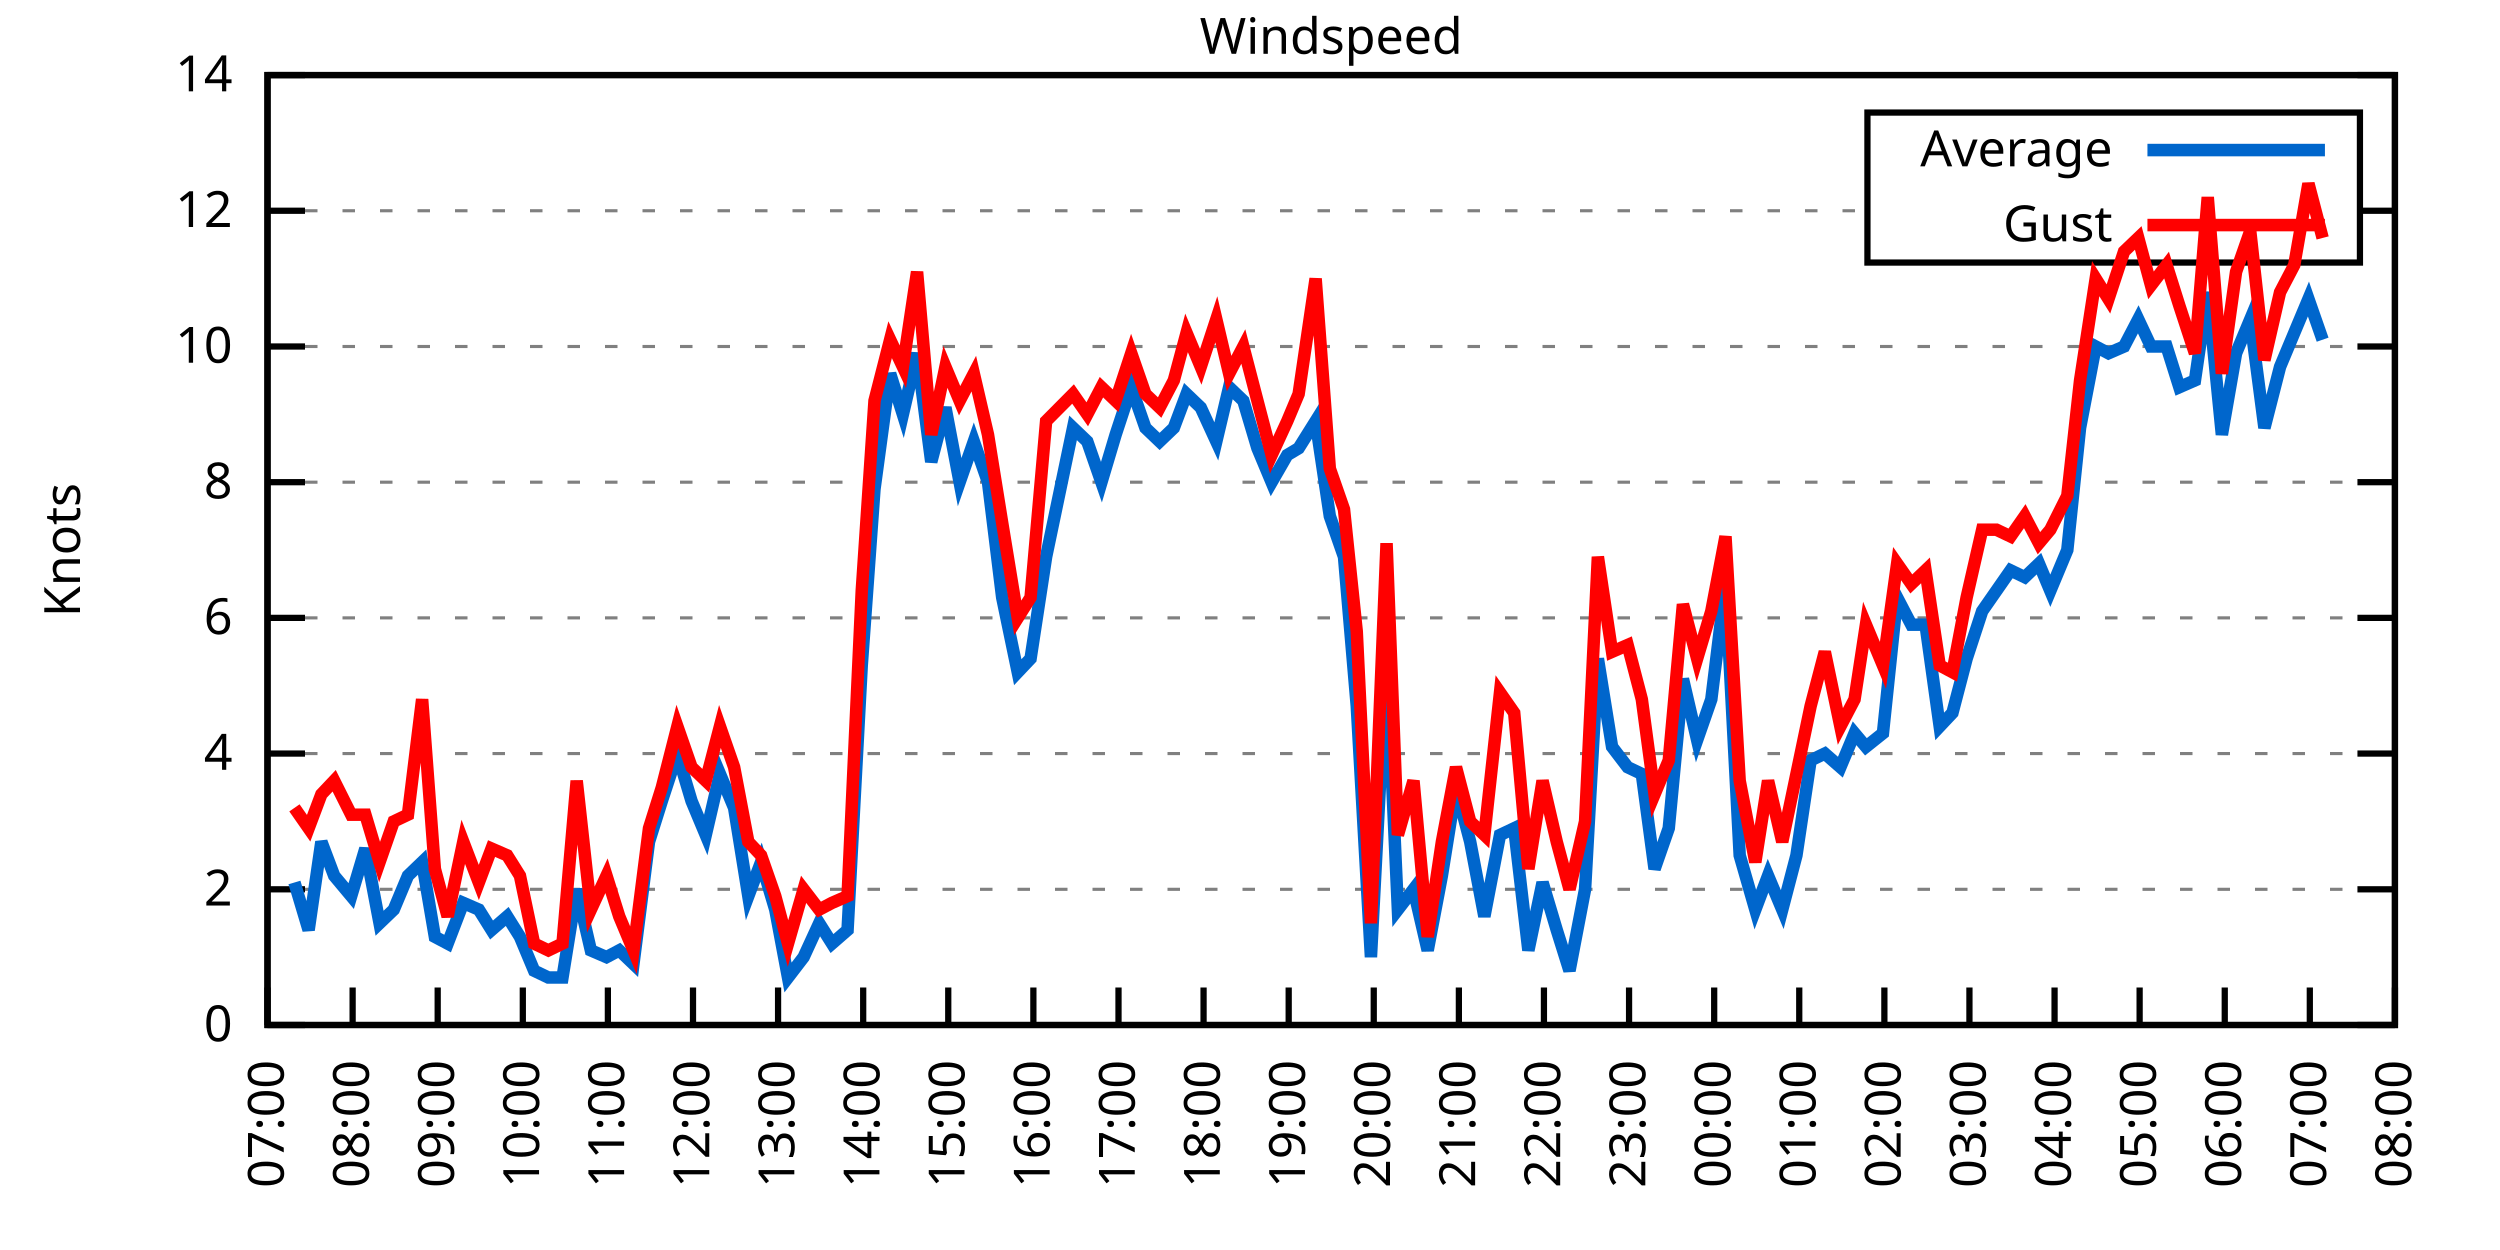
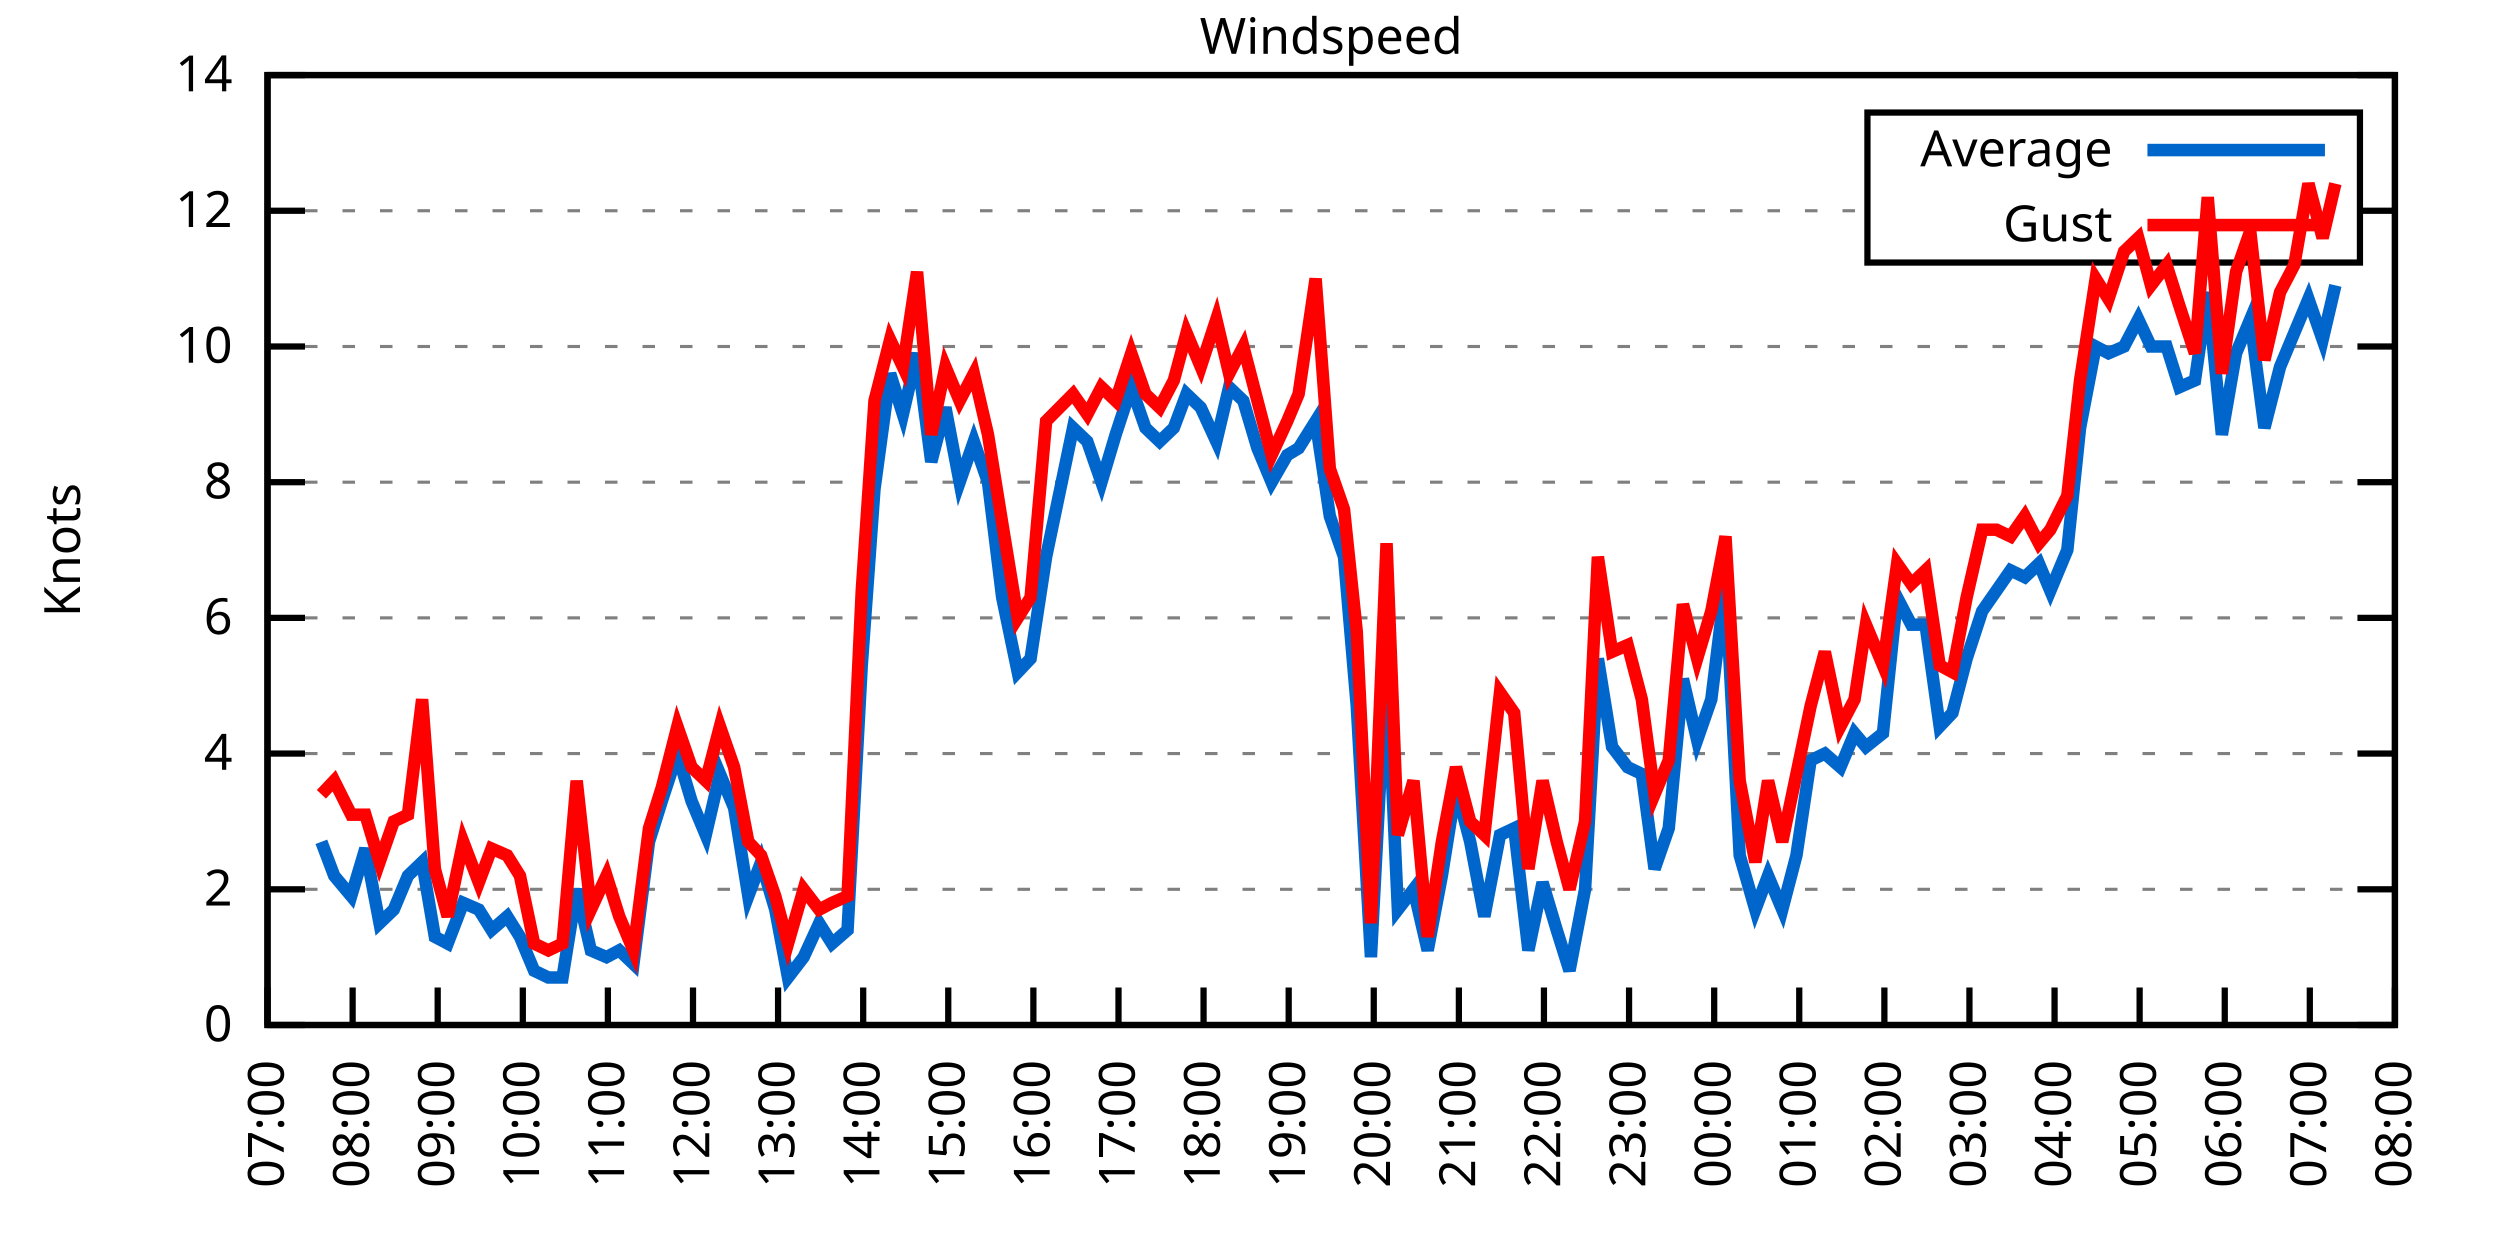
<svg xmlns="http://www.w3.org/2000/svg" xmlns:xlink="http://www.w3.org/1999/xlink" width="400" height="200" viewBox="0 0 400 200">
  <g id="gnuplot_canvas">
    <rect x="0" y="0" width="400" height="200" fill="none" />
    <defs>
      <circle id="gpDot" r="0.5" stroke-width="0.5" stroke="currentColor" />
      <path id="gpPt0" stroke-width="0.333" stroke="currentColor" d="M-1,0 h2 M0,-1 v2" />
      <path id="gpPt1" stroke-width="0.333" stroke="currentColor" d="M-1,-1 L1,1 M1,-1 L-1,1" />
      <path id="gpPt2" stroke-width="0.333" stroke="currentColor" d="M-1,0 L1,0 M0,-1 L0,1 M-1,-1 L1,1 M-1,1 L1,-1" />
      <rect id="gpPt3" stroke-width="0.333" stroke="currentColor" x="-1" y="-1" width="2" height="2" />
      <rect id="gpPt4" stroke-width="0.333" stroke="currentColor" fill="currentColor" x="-1" y="-1" width="2" height="2" />
      <circle id="gpPt5" stroke-width="0.333" stroke="currentColor" cx="0" cy="0" r="1" />
      <use xlink:href="#gpPt5" id="gpPt6" fill="currentColor" stroke="none" />
      <path id="gpPt7" stroke-width="0.333" stroke="currentColor" d="M0,-1.33 L-1.33,0.67 L1.33,0.67 z" />
      <use xlink:href="#gpPt7" id="gpPt8" fill="currentColor" stroke="none" />
      <use xlink:href="#gpPt7" id="gpPt9" stroke="currentColor" transform="rotate(180)" />
      <use xlink:href="#gpPt9" id="gpPt10" fill="currentColor" stroke="none" />
      <use xlink:href="#gpPt3" id="gpPt11" stroke="currentColor" transform="rotate(45)" />
      <use xlink:href="#gpPt11" id="gpPt12" fill="currentColor" stroke="none" />
      <path id="gpPt13" stroke-width="0.333" stroke="currentColor" d="M0,1.330 L1.265,0.411 L0.782,-1.067 L-0.782,-1.076 L-1.265,0.411 z" />
      <use xlink:href="#gpPt13" id="gpPt14" fill="currentColor" stroke="none" />
      <filter id="textbox" filterUnits="objectBoundingBox" x="0" y="0" height="1" width="1">
        <feFlood flood-color="white" flood-opacity="1" result="bgnd" />
        <feComposite in="SourceGraphic" in2="bgnd" operator="atop" />
      </filter>
      <filter id="greybox" filterUnits="objectBoundingBox" x="0" y="0" height="1" width="1">
        <feFlood flood-color="lightgrey" flood-opacity="1" result="grey" />
        <feComposite in="SourceGraphic" in2="grey" operator="atop" />
      </filter>
    </defs>
    <g fill="none" color="white" stroke="currentColor" stroke-width="1.00" stroke-linecap="butt" stroke-linejoin="miter">
</g>
    <g fill="none" color="black" stroke="currentColor" stroke-width="1.00" stroke-linecap="butt" stroke-linejoin="miter">
      <g stroke="none" shape-rendering="crispEdges">
        <polygon fill="rgb(255, 255, 255)" points="42.80,164.00 383.18,164.00 383.18,12.02 42.80,12.02 " />
      </g>
    </g>
    <g fill="none" color="black" stroke="currentColor" stroke-width="1.00" stroke-linecap="butt" stroke-linejoin="miter">
</g>
    <g fill="none" color="black" stroke="black" stroke-width="0.50" stroke-linecap="butt" stroke-linejoin="miter">
</g>
    <g fill="none" color="gray" stroke="currentColor" stroke-width="0.50" stroke-linecap="butt" stroke-linejoin="miter">
      <path stroke="gray" stroke-dasharray="2,4" class="gridline" d="M42.80,164.00 L383.19,164.00  " />
    </g>
    <g fill="none" color="gray" stroke="gray" stroke-width="1.00" stroke-linecap="butt" stroke-linejoin="miter">
</g>
    <g fill="none" color="black" stroke="currentColor" stroke-width="1.00" stroke-linecap="butt" stroke-linejoin="miter">
      <path stroke="black" d="M42.80,164.00 L48.80,164.00 M383.19,164.00 L377.19,164.00  " />
      <g transform="translate(37.20,166.60)" stroke="none" fill="black" font-family="Sans" font-size="8.00" text-anchor="end">
        <text>
          <tspan font-family="Sans"> 0</tspan>
        </text>
      </g>
    </g>
    <g fill="none" color="black" stroke="currentColor" stroke-width="1.00" stroke-linecap="butt" stroke-linejoin="miter">
</g>
    <g fill="none" color="black" stroke="black" stroke-width="0.50" stroke-linecap="butt" stroke-linejoin="miter">
</g>
    <g fill="none" color="gray" stroke="currentColor" stroke-width="0.50" stroke-linecap="butt" stroke-linejoin="miter">
      <path stroke="gray" stroke-dasharray="2,4" class="gridline" d="M42.80,142.29 L383.19,142.29  " />
    </g>
    <g fill="none" color="gray" stroke="gray" stroke-width="1.00" stroke-linecap="butt" stroke-linejoin="miter">
</g>
    <g fill="none" color="black" stroke="currentColor" stroke-width="1.00" stroke-linecap="butt" stroke-linejoin="miter">
      <path stroke="black" d="M42.80,142.29 L48.80,142.29 M383.19,142.29 L377.19,142.29  " />
      <g transform="translate(37.20,144.89)" stroke="none" fill="black" font-family="Sans" font-size="8.00" text-anchor="end">
        <text>
          <tspan font-family="Sans"> 2</tspan>
        </text>
      </g>
    </g>
    <g fill="none" color="black" stroke="currentColor" stroke-width="1.00" stroke-linecap="butt" stroke-linejoin="miter">
</g>
    <g fill="none" color="black" stroke="black" stroke-width="0.50" stroke-linecap="butt" stroke-linejoin="miter">
</g>
    <g fill="none" color="gray" stroke="currentColor" stroke-width="0.50" stroke-linecap="butt" stroke-linejoin="miter">
      <path stroke="gray" stroke-dasharray="2,4" class="gridline" d="M42.80,120.57 L383.19,120.57  " />
    </g>
    <g fill="none" color="gray" stroke="gray" stroke-width="1.00" stroke-linecap="butt" stroke-linejoin="miter">
</g>
    <g fill="none" color="black" stroke="currentColor" stroke-width="1.00" stroke-linecap="butt" stroke-linejoin="miter">
      <path stroke="black" d="M42.80,120.57 L48.80,120.57 M383.19,120.57 L377.19,120.57  " />
      <g transform="translate(37.20,123.17)" stroke="none" fill="black" font-family="Sans" font-size="8.00" text-anchor="end">
        <text>
          <tspan font-family="Sans"> 4</tspan>
        </text>
      </g>
    </g>
    <g fill="none" color="black" stroke="currentColor" stroke-width="1.00" stroke-linecap="butt" stroke-linejoin="miter">
</g>
    <g fill="none" color="black" stroke="black" stroke-width="0.50" stroke-linecap="butt" stroke-linejoin="miter">
</g>
    <g fill="none" color="gray" stroke="currentColor" stroke-width="0.50" stroke-linecap="butt" stroke-linejoin="miter">
      <path stroke="gray" stroke-dasharray="2,4" class="gridline" d="M42.80,98.86 L383.19,98.86  " />
    </g>
    <g fill="none" color="gray" stroke="gray" stroke-width="1.00" stroke-linecap="butt" stroke-linejoin="miter">
</g>
    <g fill="none" color="black" stroke="currentColor" stroke-width="1.00" stroke-linecap="butt" stroke-linejoin="miter">
      <path stroke="black" d="M42.80,98.86 L48.80,98.86 M383.19,98.86 L377.19,98.86  " />
      <g transform="translate(37.20,101.46)" stroke="none" fill="black" font-family="Sans" font-size="8.00" text-anchor="end">
        <text>
          <tspan font-family="Sans"> 6</tspan>
        </text>
      </g>
    </g>
    <g fill="none" color="black" stroke="currentColor" stroke-width="1.00" stroke-linecap="butt" stroke-linejoin="miter">
</g>
    <g fill="none" color="black" stroke="black" stroke-width="0.50" stroke-linecap="butt" stroke-linejoin="miter">
</g>
    <g fill="none" color="gray" stroke="currentColor" stroke-width="0.50" stroke-linecap="butt" stroke-linejoin="miter">
      <path stroke="gray" stroke-dasharray="2,4" class="gridline" d="M42.80,77.15 L383.19,77.15  " />
    </g>
    <g fill="none" color="gray" stroke="gray" stroke-width="1.00" stroke-linecap="butt" stroke-linejoin="miter">
</g>
    <g fill="none" color="black" stroke="currentColor" stroke-width="1.00" stroke-linecap="butt" stroke-linejoin="miter">
      <path stroke="black" d="M42.80,77.15 L48.80,77.15 M383.19,77.15 L377.19,77.15  " />
      <g transform="translate(37.20,79.75)" stroke="none" fill="black" font-family="Sans" font-size="8.00" text-anchor="end">
        <text>
          <tspan font-family="Sans"> 8</tspan>
        </text>
      </g>
    </g>
    <g fill="none" color="black" stroke="currentColor" stroke-width="1.00" stroke-linecap="butt" stroke-linejoin="miter">
</g>
    <g fill="none" color="black" stroke="black" stroke-width="0.50" stroke-linecap="butt" stroke-linejoin="miter">
</g>
    <g fill="none" color="gray" stroke="currentColor" stroke-width="0.50" stroke-linecap="butt" stroke-linejoin="miter">
      <path stroke="gray" stroke-dasharray="2,4" class="gridline" d="M42.80,55.44 L383.19,55.44  " />
    </g>
    <g fill="none" color="gray" stroke="gray" stroke-width="1.00" stroke-linecap="butt" stroke-linejoin="miter">
</g>
    <g fill="none" color="black" stroke="currentColor" stroke-width="1.00" stroke-linecap="butt" stroke-linejoin="miter">
      <path stroke="black" d="M42.80,55.44 L48.80,55.44 M383.19,55.44 L377.19,55.44  " />
      <g transform="translate(37.20,58.04)" stroke="none" fill="black" font-family="Sans" font-size="8.00" text-anchor="end">
        <text>
          <tspan font-family="Sans"> 10</tspan>
        </text>
      </g>
    </g>
    <g fill="none" color="black" stroke="currentColor" stroke-width="1.00" stroke-linecap="butt" stroke-linejoin="miter">
</g>
    <g fill="none" color="black" stroke="black" stroke-width="0.50" stroke-linecap="butt" stroke-linejoin="miter">
</g>
    <g fill="none" color="gray" stroke="currentColor" stroke-width="0.50" stroke-linecap="butt" stroke-linejoin="miter">
      <path stroke="gray" stroke-dasharray="2,4" class="gridline" d="M42.80,33.72 L298.79,33.72 M377.59,33.72 L383.19,33.72  " />
    </g>
    <g fill="none" color="gray" stroke="gray" stroke-width="1.00" stroke-linecap="butt" stroke-linejoin="miter">
</g>
    <g fill="none" color="black" stroke="currentColor" stroke-width="1.00" stroke-linecap="butt" stroke-linejoin="miter">
      <path stroke="black" d="M42.80,33.72 L48.80,33.72 M383.19,33.72 L377.19,33.72  " />
      <g transform="translate(37.20,36.32)" stroke="none" fill="black" font-family="Sans" font-size="8.00" text-anchor="end">
        <text>
          <tspan font-family="Sans"> 12</tspan>
        </text>
      </g>
    </g>
    <g fill="none" color="black" stroke="currentColor" stroke-width="1.00" stroke-linecap="butt" stroke-linejoin="miter">
</g>
    <g fill="none" color="black" stroke="black" stroke-width="0.50" stroke-linecap="butt" stroke-linejoin="miter">
</g>
    <g fill="none" color="gray" stroke="currentColor" stroke-width="0.50" stroke-linecap="butt" stroke-linejoin="miter">
      <path stroke="gray" stroke-dasharray="2,4" class="gridline" d="M42.80,12.01 L383.19,12.01  " />
    </g>
    <g fill="none" color="gray" stroke="gray" stroke-width="1.00" stroke-linecap="butt" stroke-linejoin="miter">
</g>
    <g fill="none" color="black" stroke="currentColor" stroke-width="1.00" stroke-linecap="butt" stroke-linejoin="miter">
      <path stroke="black" d="M42.80,12.01 L48.80,12.01 M383.19,12.01 L377.19,12.01  " />
      <g transform="translate(37.20,14.61)" stroke="none" fill="black" font-family="Sans" font-size="8.00" text-anchor="end">
        <text>
          <tspan font-family="Sans"> 14</tspan>
        </text>
      </g>
    </g>
    <g fill="none" color="black" stroke="currentColor" stroke-width="1.00" stroke-linecap="butt" stroke-linejoin="miter">
      <path stroke="black" d="M42.80,164.00 L42.80,158.00  " />
      <g transform="translate(45.40,169.60) rotate(270.00)" stroke="none" fill="black" font-family="Sans" font-size="8.00" text-anchor="end">
        <text>
          <tspan font-family="Sans">07:00</tspan>
        </text>
      </g>
    </g>
    <g fill="none" color="black" stroke="currentColor" stroke-width="1.00" stroke-linecap="butt" stroke-linejoin="miter">
      <path stroke="black" d="M56.42,164.00 L56.42,158.00  " />
      <g transform="translate(59.02,169.60) rotate(270.00)" stroke="none" fill="black" font-family="Sans" font-size="8.00" text-anchor="end">
        <text>
          <tspan font-family="Sans">08:00</tspan>
        </text>
      </g>
    </g>
    <g fill="none" color="black" stroke="currentColor" stroke-width="1.00" stroke-linecap="butt" stroke-linejoin="miter">
      <path stroke="black" d="M70.03,164.00 L70.03,158.00  " />
      <g transform="translate(72.63,169.60) rotate(270.00)" stroke="none" fill="black" font-family="Sans" font-size="8.00" text-anchor="end">
        <text>
          <tspan font-family="Sans">09:00</tspan>
        </text>
      </g>
    </g>
    <g fill="none" color="black" stroke="currentColor" stroke-width="1.00" stroke-linecap="butt" stroke-linejoin="miter">
      <path stroke="black" d="M83.65,164.00 L83.65,158.00  " />
      <g transform="translate(86.25,169.60) rotate(270.00)" stroke="none" fill="black" font-family="Sans" font-size="8.00" text-anchor="end">
        <text>
          <tspan font-family="Sans">10:00</tspan>
        </text>
      </g>
    </g>
    <g fill="none" color="black" stroke="currentColor" stroke-width="1.00" stroke-linecap="butt" stroke-linejoin="miter">
      <path stroke="black" d="M97.26,164.00 L97.26,158.00  " />
      <g transform="translate(99.86,169.60) rotate(270.00)" stroke="none" fill="black" font-family="Sans" font-size="8.00" text-anchor="end">
        <text>
          <tspan font-family="Sans">11:00</tspan>
        </text>
      </g>
    </g>
    <g fill="none" color="black" stroke="currentColor" stroke-width="1.00" stroke-linecap="butt" stroke-linejoin="miter">
      <path stroke="black" d="M110.88,164.00 L110.88,158.00  " />
      <g transform="translate(113.48,169.60) rotate(270.00)" stroke="none" fill="black" font-family="Sans" font-size="8.00" text-anchor="end">
        <text>
          <tspan font-family="Sans">12:00</tspan>
        </text>
      </g>
    </g>
    <g fill="none" color="black" stroke="currentColor" stroke-width="1.00" stroke-linecap="butt" stroke-linejoin="miter">
      <path stroke="black" d="M124.49,164.00 L124.49,158.00  " />
      <g transform="translate(127.09,169.60) rotate(270.00)" stroke="none" fill="black" font-family="Sans" font-size="8.00" text-anchor="end">
        <text>
          <tspan font-family="Sans">13:00</tspan>
        </text>
      </g>
    </g>
    <g fill="none" color="black" stroke="currentColor" stroke-width="1.00" stroke-linecap="butt" stroke-linejoin="miter">
      <path stroke="black" d="M138.11,164.00 L138.11,158.00  " />
      <g transform="translate(140.71,169.60) rotate(270.00)" stroke="none" fill="black" font-family="Sans" font-size="8.00" text-anchor="end">
        <text>
          <tspan font-family="Sans">14:00</tspan>
        </text>
      </g>
    </g>
    <g fill="none" color="black" stroke="currentColor" stroke-width="1.00" stroke-linecap="butt" stroke-linejoin="miter">
      <path stroke="black" d="M151.72,164.00 L151.72,158.00  " />
      <g transform="translate(154.32,169.60) rotate(270.00)" stroke="none" fill="black" font-family="Sans" font-size="8.00" text-anchor="end">
        <text>
          <tspan font-family="Sans">15:00</tspan>
        </text>
      </g>
    </g>
    <g fill="none" color="black" stroke="currentColor" stroke-width="1.00" stroke-linecap="butt" stroke-linejoin="miter">
      <path stroke="black" d="M165.34,164.00 L165.34,158.00  " />
      <g transform="translate(167.94,169.60) rotate(270.00)" stroke="none" fill="black" font-family="Sans" font-size="8.00" text-anchor="end">
        <text>
          <tspan font-family="Sans">16:00</tspan>
        </text>
      </g>
    </g>
    <g fill="none" color="black" stroke="currentColor" stroke-width="1.00" stroke-linecap="butt" stroke-linejoin="miter">
      <path stroke="black" d="M178.96,164.00 L178.96,158.00  " />
      <g transform="translate(181.56,169.60) rotate(270.00)" stroke="none" fill="black" font-family="Sans" font-size="8.00" text-anchor="end">
        <text>
          <tspan font-family="Sans">17:00</tspan>
        </text>
      </g>
    </g>
    <g fill="none" color="black" stroke="currentColor" stroke-width="1.00" stroke-linecap="butt" stroke-linejoin="miter">
      <path stroke="black" d="M192.57,164.00 L192.57,158.00  " />
      <g transform="translate(195.17,169.60) rotate(270.00)" stroke="none" fill="black" font-family="Sans" font-size="8.00" text-anchor="end">
        <text>
          <tspan font-family="Sans">18:00</tspan>
        </text>
      </g>
    </g>
    <g fill="none" color="black" stroke="currentColor" stroke-width="1.00" stroke-linecap="butt" stroke-linejoin="miter">
      <path stroke="black" d="M206.19,164.00 L206.19,158.00  " />
      <g transform="translate(208.79,169.60) rotate(270.00)" stroke="none" fill="black" font-family="Sans" font-size="8.00" text-anchor="end">
        <text>
          <tspan font-family="Sans">19:00</tspan>
        </text>
      </g>
    </g>
    <g fill="none" color="black" stroke="currentColor" stroke-width="1.00" stroke-linecap="butt" stroke-linejoin="miter">
      <path stroke="black" d="M219.80,164.00 L219.80,158.00  " />
      <g transform="translate(222.40,169.60) rotate(270.00)" stroke="none" fill="black" font-family="Sans" font-size="8.00" text-anchor="end">
        <text>
          <tspan font-family="Sans">20:00</tspan>
        </text>
      </g>
    </g>
    <g fill="none" color="black" stroke="currentColor" stroke-width="1.00" stroke-linecap="butt" stroke-linejoin="miter">
      <path stroke="black" d="M233.42,164.00 L233.42,158.00  " />
      <g transform="translate(236.02,169.60) rotate(270.00)" stroke="none" fill="black" font-family="Sans" font-size="8.00" text-anchor="end">
        <text>
          <tspan font-family="Sans">21:00</tspan>
        </text>
      </g>
    </g>
    <g fill="none" color="black" stroke="currentColor" stroke-width="1.00" stroke-linecap="butt" stroke-linejoin="miter">
      <path stroke="black" d="M247.03,164.00 L247.03,158.00  " />
      <g transform="translate(249.63,169.60) rotate(270.00)" stroke="none" fill="black" font-family="Sans" font-size="8.00" text-anchor="end">
        <text>
          <tspan font-family="Sans">22:00</tspan>
        </text>
      </g>
    </g>
    <g fill="none" color="black" stroke="currentColor" stroke-width="1.00" stroke-linecap="butt" stroke-linejoin="miter">
      <path stroke="black" d="M260.65,164.00 L260.65,158.00  " />
      <g transform="translate(263.25,169.60) rotate(270.00)" stroke="none" fill="black" font-family="Sans" font-size="8.00" text-anchor="end">
        <text>
          <tspan font-family="Sans">23:00</tspan>
        </text>
      </g>
    </g>
    <g fill="none" color="black" stroke="currentColor" stroke-width="1.00" stroke-linecap="butt" stroke-linejoin="miter">
      <path stroke="black" d="M274.27,164.00 L274.27,158.00  " />
      <g transform="translate(276.87,169.60) rotate(270.00)" stroke="none" fill="black" font-family="Sans" font-size="8.00" text-anchor="end">
        <text>
          <tspan font-family="Sans">00:00</tspan>
        </text>
      </g>
    </g>
    <g fill="none" color="black" stroke="currentColor" stroke-width="1.00" stroke-linecap="butt" stroke-linejoin="miter">
      <path stroke="black" d="M287.88,164.00 L287.88,158.00  " />
      <g transform="translate(290.48,169.60) rotate(270.00)" stroke="none" fill="black" font-family="Sans" font-size="8.00" text-anchor="end">
        <text>
          <tspan font-family="Sans">01:00</tspan>
        </text>
      </g>
    </g>
    <g fill="none" color="black" stroke="currentColor" stroke-width="1.00" stroke-linecap="butt" stroke-linejoin="miter">
      <path stroke="black" d="M301.50,164.00 L301.50,158.00  " />
      <g transform="translate(304.10,169.60) rotate(270.00)" stroke="none" fill="black" font-family="Sans" font-size="8.00" text-anchor="end">
        <text>
          <tspan font-family="Sans">02:00</tspan>
        </text>
      </g>
    </g>
    <g fill="none" color="black" stroke="currentColor" stroke-width="1.00" stroke-linecap="butt" stroke-linejoin="miter">
      <path stroke="black" d="M315.11,164.00 L315.11,158.00  " />
      <g transform="translate(317.71,169.60) rotate(270.00)" stroke="none" fill="black" font-family="Sans" font-size="8.00" text-anchor="end">
        <text>
          <tspan font-family="Sans">03:00</tspan>
        </text>
      </g>
    </g>
    <g fill="none" color="black" stroke="currentColor" stroke-width="1.00" stroke-linecap="butt" stroke-linejoin="miter">
      <path stroke="black" d="M328.73,164.00 L328.73,158.00  " />
      <g transform="translate(331.33,169.60) rotate(270.00)" stroke="none" fill="black" font-family="Sans" font-size="8.00" text-anchor="end">
        <text>
          <tspan font-family="Sans">04:00</tspan>
        </text>
      </g>
    </g>
    <g fill="none" color="black" stroke="currentColor" stroke-width="1.00" stroke-linecap="butt" stroke-linejoin="miter">
      <path stroke="black" d="M342.34,164.00 L342.34,158.00  " />
      <g transform="translate(344.94,169.60) rotate(270.00)" stroke="none" fill="black" font-family="Sans" font-size="8.00" text-anchor="end">
        <text>
          <tspan font-family="Sans">05:00</tspan>
        </text>
      </g>
    </g>
    <g fill="none" color="black" stroke="currentColor" stroke-width="1.00" stroke-linecap="butt" stroke-linejoin="miter">
      <path stroke="black" d="M355.96,164.00 L355.96,158.00  " />
      <g transform="translate(358.56,169.60) rotate(270.00)" stroke="none" fill="black" font-family="Sans" font-size="8.00" text-anchor="end">
        <text>
          <tspan font-family="Sans">06:00</tspan>
        </text>
      </g>
    </g>
    <g fill="none" color="black" stroke="currentColor" stroke-width="1.00" stroke-linecap="butt" stroke-linejoin="miter">
      <path stroke="black" d="M369.57,164.00 L369.57,158.00  " />
      <g transform="translate(372.17,169.60) rotate(270.00)" stroke="none" fill="black" font-family="Sans" font-size="8.00" text-anchor="end">
        <text>
          <tspan font-family="Sans">07:00</tspan>
        </text>
      </g>
    </g>
    <g fill="none" color="black" stroke="currentColor" stroke-width="1.00" stroke-linecap="butt" stroke-linejoin="miter">
      <path stroke="black" d="M383.19,164.00 L383.19,158.00  " />
      <g transform="translate(385.79,169.60) rotate(270.00)" stroke="none" fill="black" font-family="Sans" font-size="8.00" text-anchor="end">
        <text>
          <tspan font-family="Sans">08:00</tspan>
        </text>
      </g>
    </g>
    <g fill="none" color="black" stroke="currentColor" stroke-width="1.00" stroke-linecap="butt" stroke-linejoin="miter">
</g>
    <g fill="none" color="black" stroke="currentColor" stroke-width="1.00" stroke-linecap="butt" stroke-linejoin="miter">
      <path stroke="black" d="M42.80,12.01 L42.80,164.00 L383.19,164.00 L383.19,12.01 L42.80,12.01 Z  " />
    </g>
    <g fill="none" color="black" stroke="currentColor" stroke-width="1.00" stroke-linecap="butt" stroke-linejoin="miter">
</g>
    <g fill="none" color="black" stroke="currentColor" stroke-width="1.00" stroke-linecap="butt" stroke-linejoin="miter">
      <path stroke="black" d="M298.79,42.01 L298.79,18.01 L377.59,18.01 L377.59,42.01 L298.79,42.01 Z  " />
    </g>
    <g id="Windspeed_plot_1">
      <g fill="none" color="white" stroke="black" stroke-width="2.00" stroke-linecap="butt" stroke-linejoin="miter">
</g>
      <g fill="none" color="black" stroke="currentColor" stroke-width="2.00" stroke-linecap="butt" stroke-linejoin="miter">
        <g transform="translate(337.99,26.61)" stroke="none" fill="black" font-family="Sans" font-size="8.00" text-anchor="end">
          <text>
            <tspan font-family="Sans">Average</tspan>
          </text>
        </g>
      </g>
      <g fill="none" color="black" stroke="currentColor" stroke-width="2.00" stroke-linecap="butt" stroke-linejoin="miter">
-         <path stroke="rgb(  0, 102, 204)" d="M343.59,24.01 L371.99,24.01 M47.11,141.20 L49.38,148.80 L51.42,134.69 L53.47,140.12 L56.19,143.37 L58.46,135.77   L60.73,147.72 L63.00,145.54 L65.27,140.12 L67.54,137.94 L69.58,149.89 L71.62,150.97 L74.12,144.46 L76.61,145.54   L78.65,148.80 L81.15,146.63 L83.19,149.89 L85.46,155.31 L87.73,156.40 L90.00,156.40 L92.27,142.29 L94.54,152.06   L97.04,153.14 L99.08,152.06 L101.35,154.23 L103.84,134.69 L105.89,128.17 L108.38,120.57 L110.65,128.17 L112.92,133.60   L115.19,123.83 L117.46,129.26 L119.73,143.37 L121.77,137.94 L124.04,145.54 L126.08,156.40 L128.58,153.14 L131.07,147.72   L133.12,150.97 L135.61,148.80 L137.88,106.46 L139.92,78.23 L142.42,59.78 L144.46,66.29 L146.73,56.52 L149.00,73.89   L151.27,65.21 L153.54,77.15 L155.81,70.63 L158.08,77.15 L160.35,95.60 L162.84,107.55 L164.89,105.38 L167.38,89.09   L171.69,68.46 L173.96,70.63 L176.23,77.15 L178.50,69.55 L181.00,61.95 L183.27,68.46 L185.54,70.63 L187.81,68.46   L189.85,63.04 L192.12,65.21 L194.61,70.63 L196.66,61.95 L198.93,64.12 L201.19,71.72 L203.46,77.15 L205.96,72.81   L207.78,71.72 L210.50,67.38 L212.77,82.58 L215.04,89.09 L217.08,112.97 L219.35,153.14 L221.85,105.38 L223.66,145.54   L226.16,142.29 L228.43,152.06 L230.70,140.12 L232.96,126.00 L235.23,134.69 L237.50,146.63 L240.00,133.60 L242.27,132.52   L244.54,152.06 L246.81,141.20 L249.08,148.80 L251.12,155.31 L253.61,142.29 L255.66,105.38 L257.93,119.49 L260.42,122.75   L262.69,123.83 L264.73,139.03 L267.00,132.52 L269.27,108.63 L271.54,118.40 L273.81,111.89 L276.08,93.43 L278.35,136.86   L280.85,145.54 L282.89,140.12 L285.16,145.54 L287.43,136.86 L289.70,121.66 L291.97,120.57 L294.46,122.75 L296.73,117.32   L298.55,119.49 L301.27,117.32 L303.54,95.60 L305.81,99.95 L308.08,99.95 L310.35,116.23 L312.39,114.06 L314.66,105.38   L317.15,97.78 L319.42,94.52 L321.69,91.26 L323.96,92.35 L326.23,90.18 L328.05,94.52 L330.77,88.00 L332.81,68.46   L335.31,55.44 L337.35,56.52 L339.85,55.44 L342.12,51.09 L344.16,55.44 L346.65,55.44 L348.70,61.95 L351.19,60.86   L353.24,46.75 L355.50,69.55 L357.77,56.52 L360.04,51.09 L362.31,68.46 L364.81,58.69 L367.08,53.26 L369.35,47.84   L371.62,54.35  " />
+         <path stroke="rgb(  0, 102, 204)" d="M343.59,24.01 L371.99,24.01 M51.42,134.69 L53.47,140.12 L56.19,143.37 L58.46,135.77 L60.73,147.72 L63.00,145.54   L65.27,140.12 L67.54,137.94 L69.58,149.89 L71.62,150.97 L74.12,144.46 L76.61,145.54 L78.65,148.80 L81.15,146.63   L83.19,149.89 L85.46,155.31 L87.73,156.40 L90.00,156.40 L92.27,142.29 L94.54,152.06 L97.04,153.14 L99.08,152.06   L101.35,154.23 L103.84,134.69 L105.89,128.17 L108.38,120.57 L110.65,128.17 L112.92,133.60 L115.19,123.83 L117.46,129.26   L119.73,143.37 L121.77,137.94 L124.04,145.54 L126.08,156.40 L128.58,153.14 L131.07,147.72 L133.12,150.97 L135.61,148.80   L137.88,106.46 L139.92,78.23 L142.42,59.78 L144.46,66.29 L146.73,56.52 L149.00,73.89 L151.27,65.21 L153.54,77.15   L155.81,70.63 L158.08,77.15 L160.35,95.60 L162.84,107.55 L164.89,105.38 L167.38,89.09 L171.69,68.46 L173.96,70.63   L176.23,77.15 L178.50,69.55 L181.00,61.95 L183.27,68.46 L185.54,70.63 L187.81,68.46 L189.85,63.04 L192.12,65.21   L194.61,70.63 L196.66,61.95 L198.93,64.12 L201.19,71.72 L203.46,77.15 L205.96,72.81 L207.78,71.72 L210.50,67.38   L212.77,82.58 L215.04,89.09 L217.08,112.97 L219.35,153.14 L221.85,105.38 L223.66,145.54 L226.16,142.29 L228.43,152.06   L230.70,140.12 L232.96,126.00 L235.23,134.69 L237.50,146.63 L240.00,133.60 L242.27,132.52 L244.54,152.06 L246.81,141.20   L249.08,148.80 L251.12,155.31 L253.61,142.29 L255.66,105.38 L257.93,119.49 L260.42,122.75 L262.69,123.83 L264.73,139.03   L267.00,132.52 L269.27,108.63 L271.54,118.40 L273.81,111.89 L276.08,93.43 L278.35,136.86 L280.85,145.54 L282.89,140.12   L285.16,145.54 L287.43,136.86 L289.70,121.66 L291.97,120.57 L294.46,122.75 L296.73,117.32 L298.55,119.49 L301.27,117.32   L303.54,95.60 L305.81,99.95 L308.08,99.95 L310.35,116.23 L312.39,114.06 L314.66,105.38 L317.15,97.78 L319.42,94.52   L321.69,91.26 L323.96,92.35 L326.23,90.18 L328.05,94.52 L330.77,88.00 L332.81,68.46 L335.31,55.44 L337.35,56.52   L339.85,55.44 L342.12,51.09 L344.16,55.44 L346.65,55.44 L348.70,61.95 L351.19,60.86 L353.24,46.75 L355.50,69.55   L357.77,56.52 L360.04,51.09 L362.31,68.46 L364.81,58.69 L367.08,53.26 L369.35,47.84 L371.62,54.35 L373.66,45.66    " />
      </g>
    </g>
    <g id="Windspeed_plot_2">
      <g fill="none" color="black" stroke="currentColor" stroke-width="2.00" stroke-linecap="butt" stroke-linejoin="miter">
        <g transform="translate(337.99,38.61)" stroke="none" fill="black" font-family="Sans" font-size="8.00" text-anchor="end">
          <text>
            <tspan font-family="Sans">Gust</tspan>
          </text>
        </g>
      </g>
      <g fill="none" color="black" stroke="currentColor" stroke-width="2.00" stroke-linecap="butt" stroke-linejoin="miter">
-         <path stroke="rgb(255,   0,   0)" d="M343.59,36.01 L371.99,36.01 M47.11,129.26 L49.38,132.52 L51.42,127.09 L53.47,124.92 L56.19,130.35 L58.46,130.35   L60.73,137.94 L63.00,131.43 L65.27,130.35 L67.54,111.89 L69.58,139.03 L71.62,146.63 L74.12,134.69 L76.61,141.20   L78.65,135.77 L81.15,136.86 L83.19,140.12 L85.46,150.97 L87.73,152.06 L90.00,150.97 L92.27,124.92 L94.54,145.54   L97.04,140.12 L99.08,146.63 L101.35,152.06 L103.84,132.52 L105.89,126.00 L108.38,116.23 L110.65,122.75 L112.92,124.92   L115.19,116.23 L117.46,122.75 L119.73,134.69 L121.77,136.86 L124.04,143.37 L126.08,150.97 L128.58,142.29 L131.07,145.54   L133.12,144.46 L135.61,143.37 L137.88,94.52 L139.92,64.12 L142.42,54.35 L144.46,58.69 L146.73,43.49 L149.00,69.55   L151.27,58.69 L153.54,64.12 L155.81,59.78 L158.08,69.55 L160.35,83.66 L162.84,98.86 L164.89,95.60 L167.38,67.38   L171.69,63.04 L173.96,66.29 L176.23,61.95 L178.50,64.12 L181.00,56.52 L183.27,63.04 L185.54,65.21 L187.81,60.86   L189.85,53.26 L192.12,58.69 L194.61,51.09 L196.66,59.78 L198.93,55.44 L201.19,64.12 L203.46,72.81 L205.96,67.38   L207.78,63.04 L210.50,44.58 L212.77,74.98 L215.04,81.49 L217.08,101.03 L219.35,147.72 L221.85,86.92 L223.66,133.60   L226.16,124.92 L228.43,149.89 L230.70,134.69 L232.96,122.75 L235.23,131.43 L237.50,133.60 L240.00,110.80 L242.27,114.06   L244.54,139.03 L246.81,124.92 L249.08,134.69 L251.12,142.29 L253.61,131.43 L255.66,89.09 L257.93,104.29 L260.42,103.20   L262.69,111.89 L264.73,127.09 L267.00,121.66 L269.27,96.69 L271.54,105.38 L273.81,97.78 L276.08,85.83 L278.35,124.92   L280.85,137.94 L282.89,124.92 L285.16,134.69 L287.43,123.83 L289.70,112.97 L291.97,104.29 L294.46,116.23 L296.73,111.89   L298.55,99.95 L301.27,106.46 L303.54,90.18 L305.81,93.43 L308.08,91.26 L310.35,106.46 L312.39,107.55 L314.66,95.60   L317.15,84.75 L319.42,84.75 L321.69,85.83 L323.96,82.58 L326.23,86.92 L328.05,84.75 L330.77,79.32 L332.81,60.86   L335.31,44.58 L337.35,47.84 L339.85,40.24 L342.12,38.07 L344.16,45.66 L346.65,42.41 L348.70,48.92 L351.19,56.52   L353.24,31.55 L355.50,59.78 L357.77,43.49 L360.04,36.98 L362.31,57.61 L364.81,46.75 L367.08,42.41 L369.35,29.38   L371.62,38.07  " />
+         <path stroke="rgb(255,   0,   0)" d="M343.59,36.01 L371.99,36.01 M51.42,127.09 L53.47,124.92 L56.19,130.35 L58.46,130.35 L60.73,137.94 L63.00,131.43   L65.27,130.35 L67.54,111.89 L69.58,139.03 L71.62,146.63 L74.12,134.69 L76.61,141.20 L78.65,135.77 L81.15,136.86   L83.19,140.12 L85.46,150.97 L87.73,152.06 L90.00,150.97 L92.27,124.92 L94.54,145.54 L97.04,140.12 L99.08,146.63   L101.35,152.06 L103.84,132.52 L105.89,126.00 L108.38,116.23 L110.65,122.75 L112.92,124.92 L115.19,116.23 L117.46,122.75   L119.73,134.69 L121.77,136.86 L124.04,143.37 L126.08,150.97 L128.58,142.29 L131.07,145.54 L133.12,144.46 L135.61,143.37   L137.88,94.52 L139.92,64.12 L142.42,54.35 L144.46,58.69 L146.73,43.49 L149.00,69.55 L151.27,58.69 L153.54,64.12   L155.81,59.78 L158.08,69.55 L160.35,83.66 L162.84,98.86 L164.89,95.60 L167.38,67.38 L171.69,63.04 L173.96,66.29   L176.23,61.95 L178.50,64.12 L181.00,56.52 L183.27,63.04 L185.54,65.21 L187.81,60.86 L189.85,53.26 L192.12,58.69   L194.61,51.09 L196.66,59.78 L198.93,55.44 L201.19,64.12 L203.46,72.81 L205.96,67.38 L207.78,63.04 L210.50,44.58   L212.77,74.98 L215.04,81.49 L217.08,101.03 L219.35,147.72 L221.85,86.92 L223.66,133.60 L226.16,124.92 L228.43,149.89   L230.70,134.69 L232.96,122.75 L235.23,131.43 L237.50,133.60 L240.00,110.80 L242.27,114.06 L244.54,139.03 L246.81,124.92   L249.08,134.69 L251.12,142.29 L253.61,131.43 L255.66,89.09 L257.93,104.29 L260.42,103.20 L262.69,111.89 L264.73,127.09   L267.00,121.66 L269.27,96.69 L271.54,105.38 L273.81,97.78 L276.08,85.83 L278.35,124.92 L280.85,137.94 L282.89,124.92   L285.16,134.69 L287.43,123.83 L289.70,112.97 L291.97,104.29 L294.46,116.23 L296.73,111.89 L298.55,99.95 L301.27,106.46   L303.54,90.18 L305.81,93.43 L308.08,91.26 L310.35,106.46 L312.39,107.55 L314.66,95.60 L317.15,84.75 L319.42,84.75   L321.69,85.83 L323.96,82.58 L326.23,86.92 L328.05,84.75 L330.77,79.32 L332.81,60.86 L335.31,44.58 L337.35,47.84   L339.85,40.24 L342.12,38.07 L344.16,45.66 L346.65,42.41 L348.70,48.92 L351.19,56.52 L353.24,31.55 L355.50,59.78   L357.77,43.49 L360.04,36.98 L362.31,57.61 L364.81,46.75 L367.08,42.41 L369.35,29.38 L371.62,38.07 L373.66,29.38    " />
      </g>
    </g>
    <g fill="none" color="black" stroke="currentColor" stroke-width="2.00" stroke-linecap="butt" stroke-linejoin="miter">
</g>
    <g fill="none" color="black" stroke="black" stroke-width="1.00" stroke-linecap="butt" stroke-linejoin="miter">
</g>
    <g fill="none" color="black" stroke="currentColor" stroke-width="1.00" stroke-linecap="butt" stroke-linejoin="miter">
      <path stroke="black" d="M42.80,12.01 L42.80,164.00 L383.19,164.00 L383.19,12.01 L42.80,12.01 Z  " />
      <g transform="translate(12.80,88.01) rotate(270.00)" stroke="none" fill="black" font-family="Sans" font-size="8.00" text-anchor="middle">
        <text>
          <tspan font-family="Sans">Knots</tspan>
        </text>
      </g>
    </g>
    <g fill="none" color="black" stroke="currentColor" stroke-width="1.00" stroke-linecap="butt" stroke-linejoin="miter">
</g>
    <g fill="none" color="black" stroke="currentColor" stroke-width="1.00" stroke-linecap="butt" stroke-linejoin="miter">
      <g transform="translate(212.99,8.61)" stroke="none" fill="black" font-family="Sans" font-size="8.00" text-anchor="middle">
        <text>
          <tspan font-family="Sans">Windspeed</tspan>
        </text>
      </g>
    </g>
    <g fill="none" color="black" stroke="currentColor" stroke-width="1.00" stroke-linecap="butt" stroke-linejoin="miter">
</g>
  </g>
</svg>
